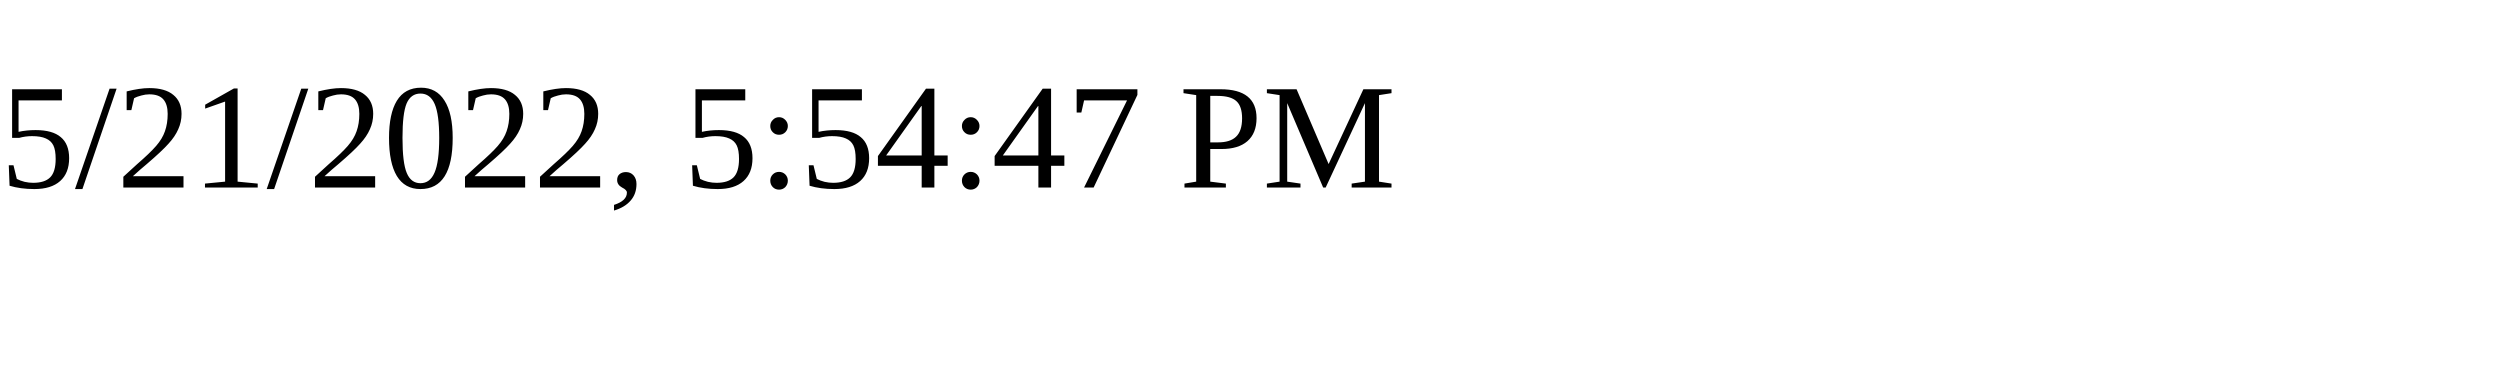
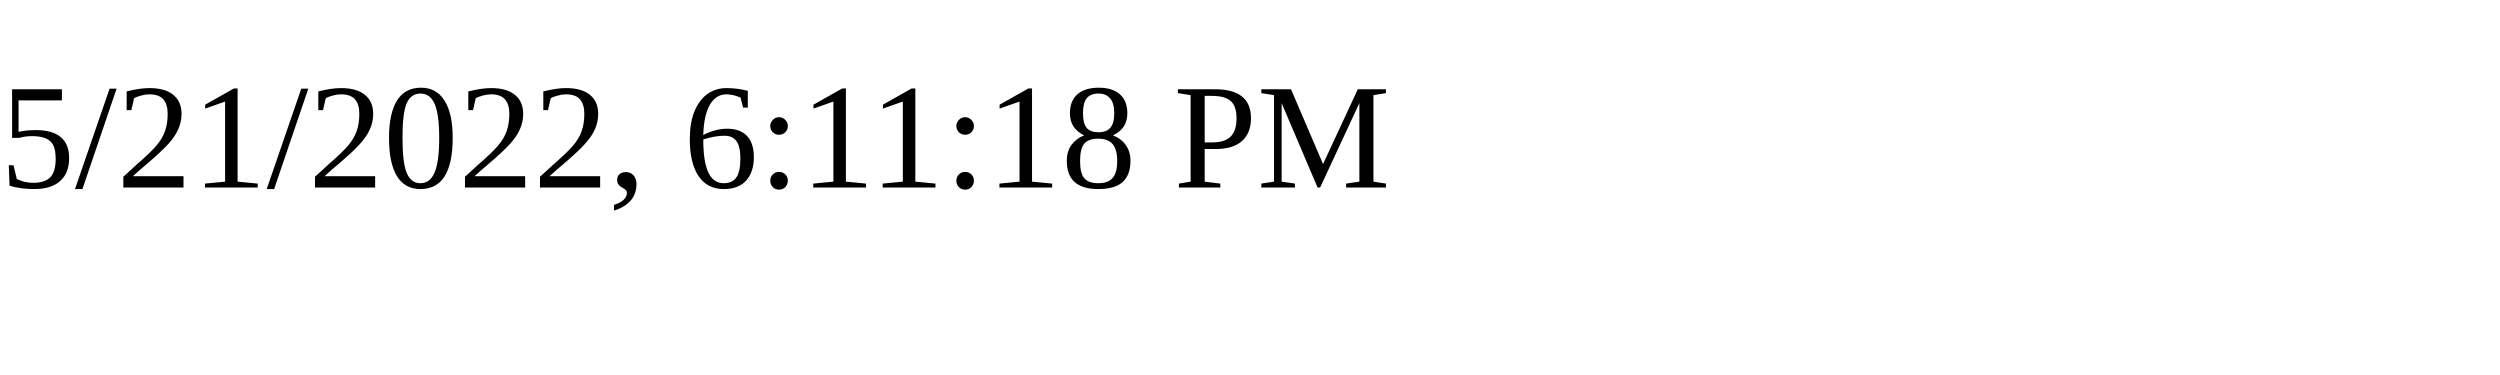
<svg xmlns="http://www.w3.org/2000/svg" height="30" width="200">
-   <text x="0" y="15">5/21/2022, 5:54:47 PM</text>
+   <text x="0" y="15">5/21/2022, 6:11:18 PM</text>
</svg>
